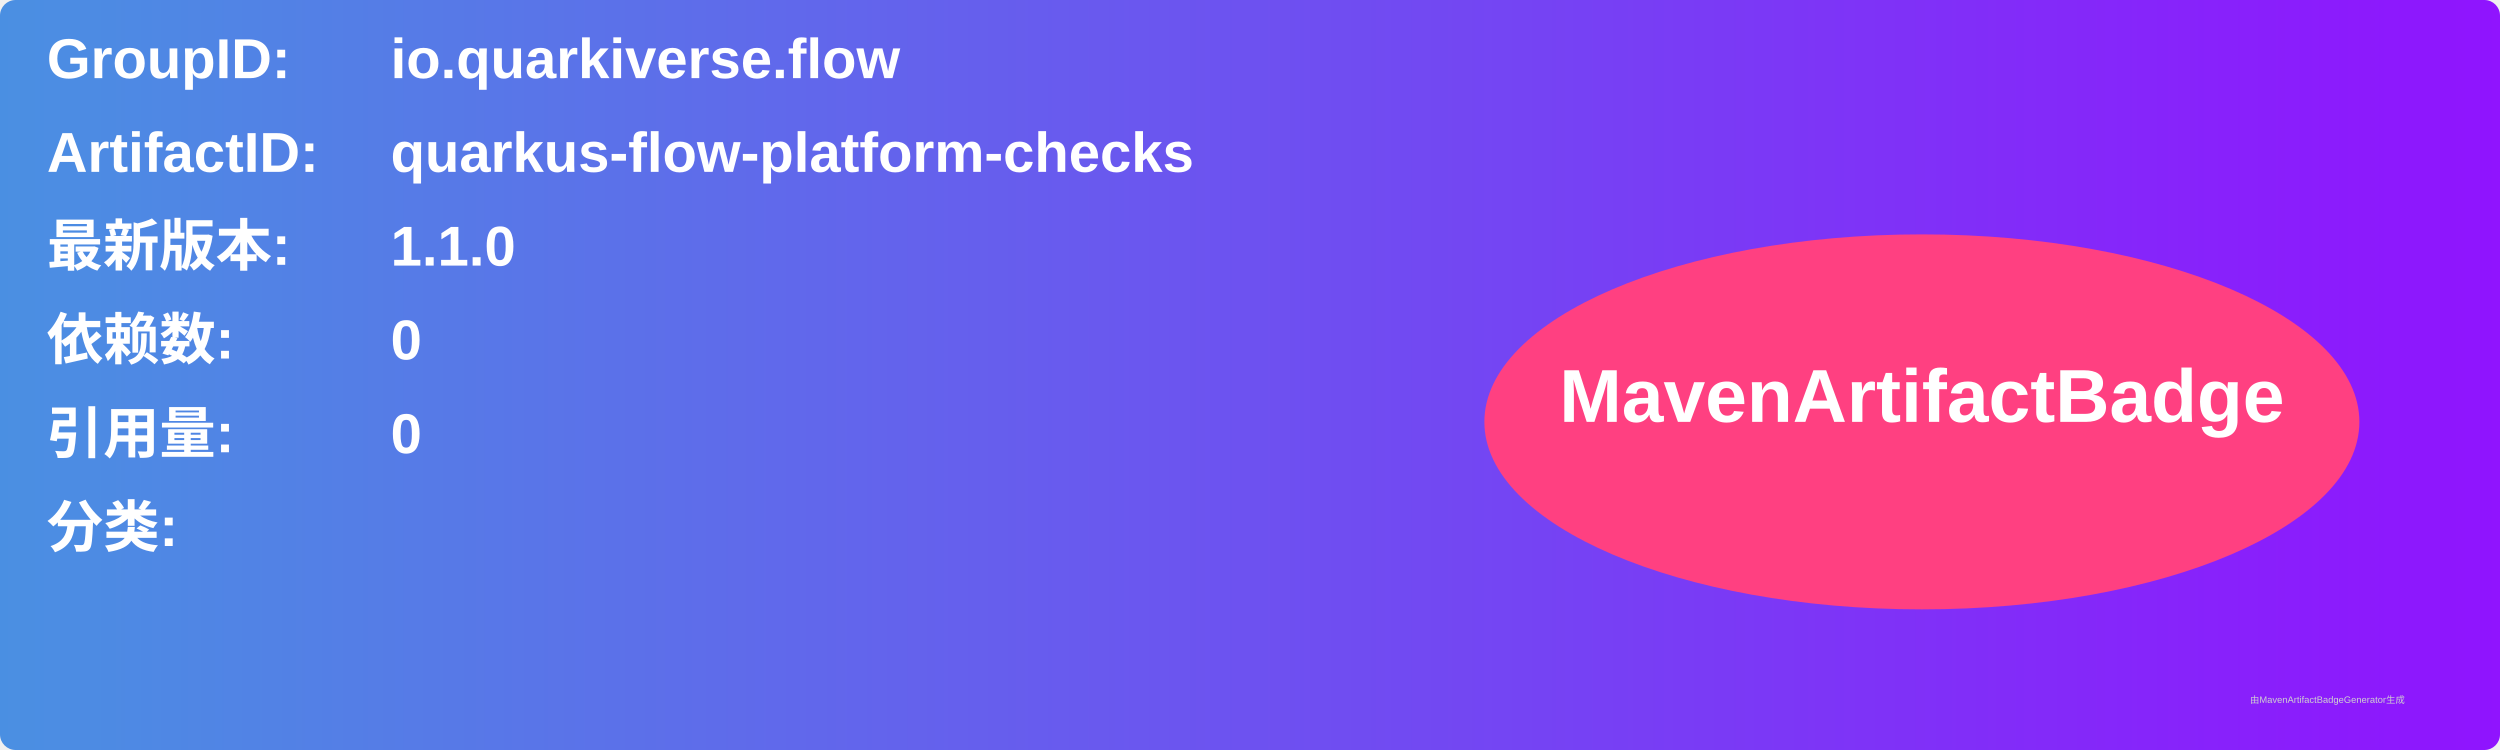
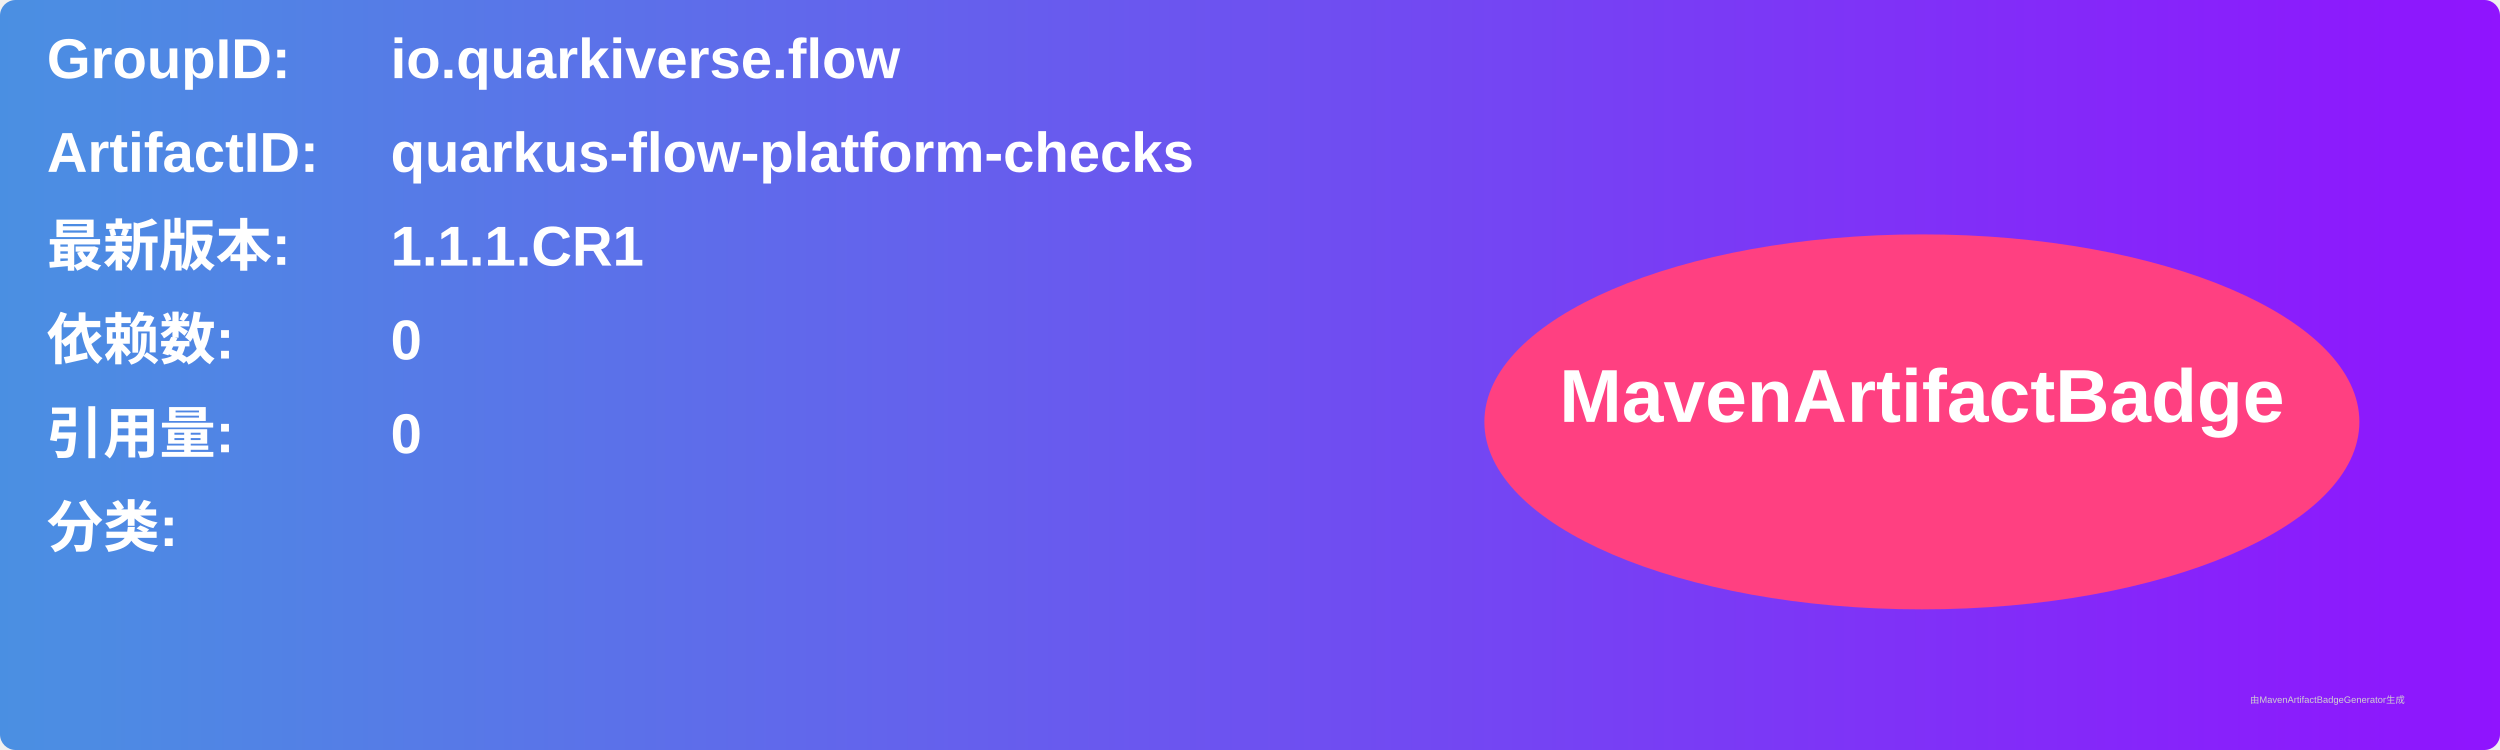
<svg xmlns="http://www.w3.org/2000/svg" width="800" height="240" viewBox="0 0 800 240">
  <linearGradient id="grad" x1="0%" y1="0%" x2="100%" y2="0%">
    <stop offset="0%" stop-color="#4a90e2" />
    <stop offset="100%" stop-color="#9013fe" />
  </linearGradient>
  <rect width="100%" height="100%" rx="5" ry="5" fill="url(#grad)" />
  <g transform="translate(15, 15)">
    <text x="0" y="10" font-family="Arial" font-size="18" fill="white" font-weight="bold" width="260">GroupID:</text>
    <text x="110" y="10" font-family="Arial" font-size="18" fill="white" font-weight="bold" width="460">io.quarkiverse.flow</text>
    <text x="0" y="40" font-family="Arial" font-size="18" fill="white" font-weight="bold" width="260">ArtifactID:</text>
    <text x="110" y="40" font-family="Arial" font-size="18" fill="white" font-weight="bold" width="460">quarkus-flow-platform-checks</text>
    <text x="0" y="70" font-family="Arial" font-size="18" fill="white" font-weight="bold">最新版本:</text>
    <text x="110" y="70" font-family="Arial" font-size="18" fill="white" font-weight="bold">
-       <tspan font-weight="bold">1.1.0</tspan>
+       <tspan font-weight="bold">1.1.1.CR1</tspan>
    </text>
    <text x="0" y="100" font-family="Arial" font-size="18" fill="white" font-weight="bold">依赖数: </text>
    <text x="110" y="100" font-family="Arial" font-size="18" fill="white">
      <tspan font-weight="bold">0</tspan>
    </text>
    <text x="0" y="130" font-family="Arial" font-size="18" fill="white" font-weight="bold">引用量: </text>
    <text x="110" y="130" font-family="Arial" font-size="18" fill="white">
      <tspan font-weight="bold">0</tspan>
    </text>
    <text x="0" y="160" font-family="Arial" font-size="18" fill="white" font-weight="bold">分类:</text>
    <text x="10" y="190" font-family="Arial" font-size="10" fill="white">
      <tspan font-weight="bold" />
    </text>
    <ellipse cx="600" cy="120" rx="140" ry="60" fill="#ff4081" />
    <text x="600" y="120" text-anchor="middle" font-family="Arial" font-size="24" fill="white" font-weight="bold">MavenArtifactBadge</text>
  </g>
  <text x="720" y="225" font-family="Arial" font-size="3" fill="#d0d0d0">由MavenArtifactBadgeGenerator生成</text>
</svg>
